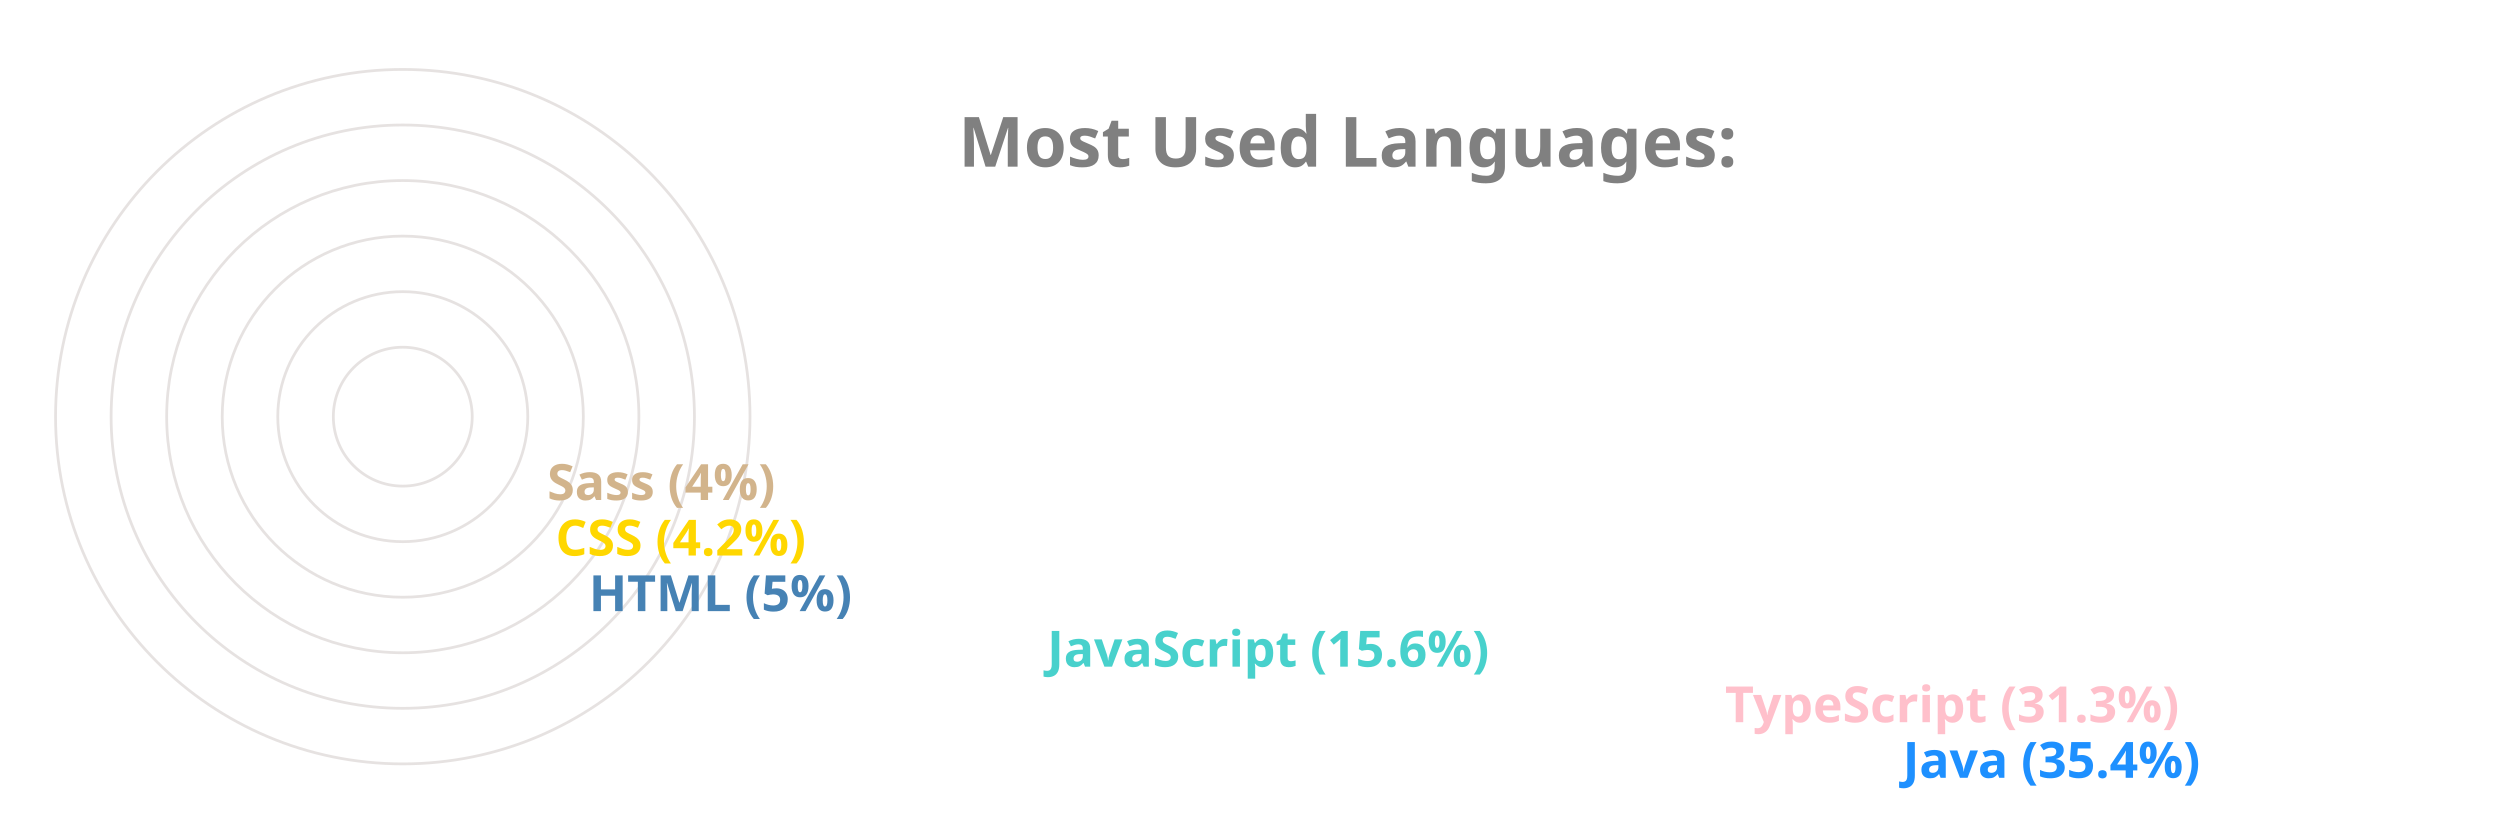
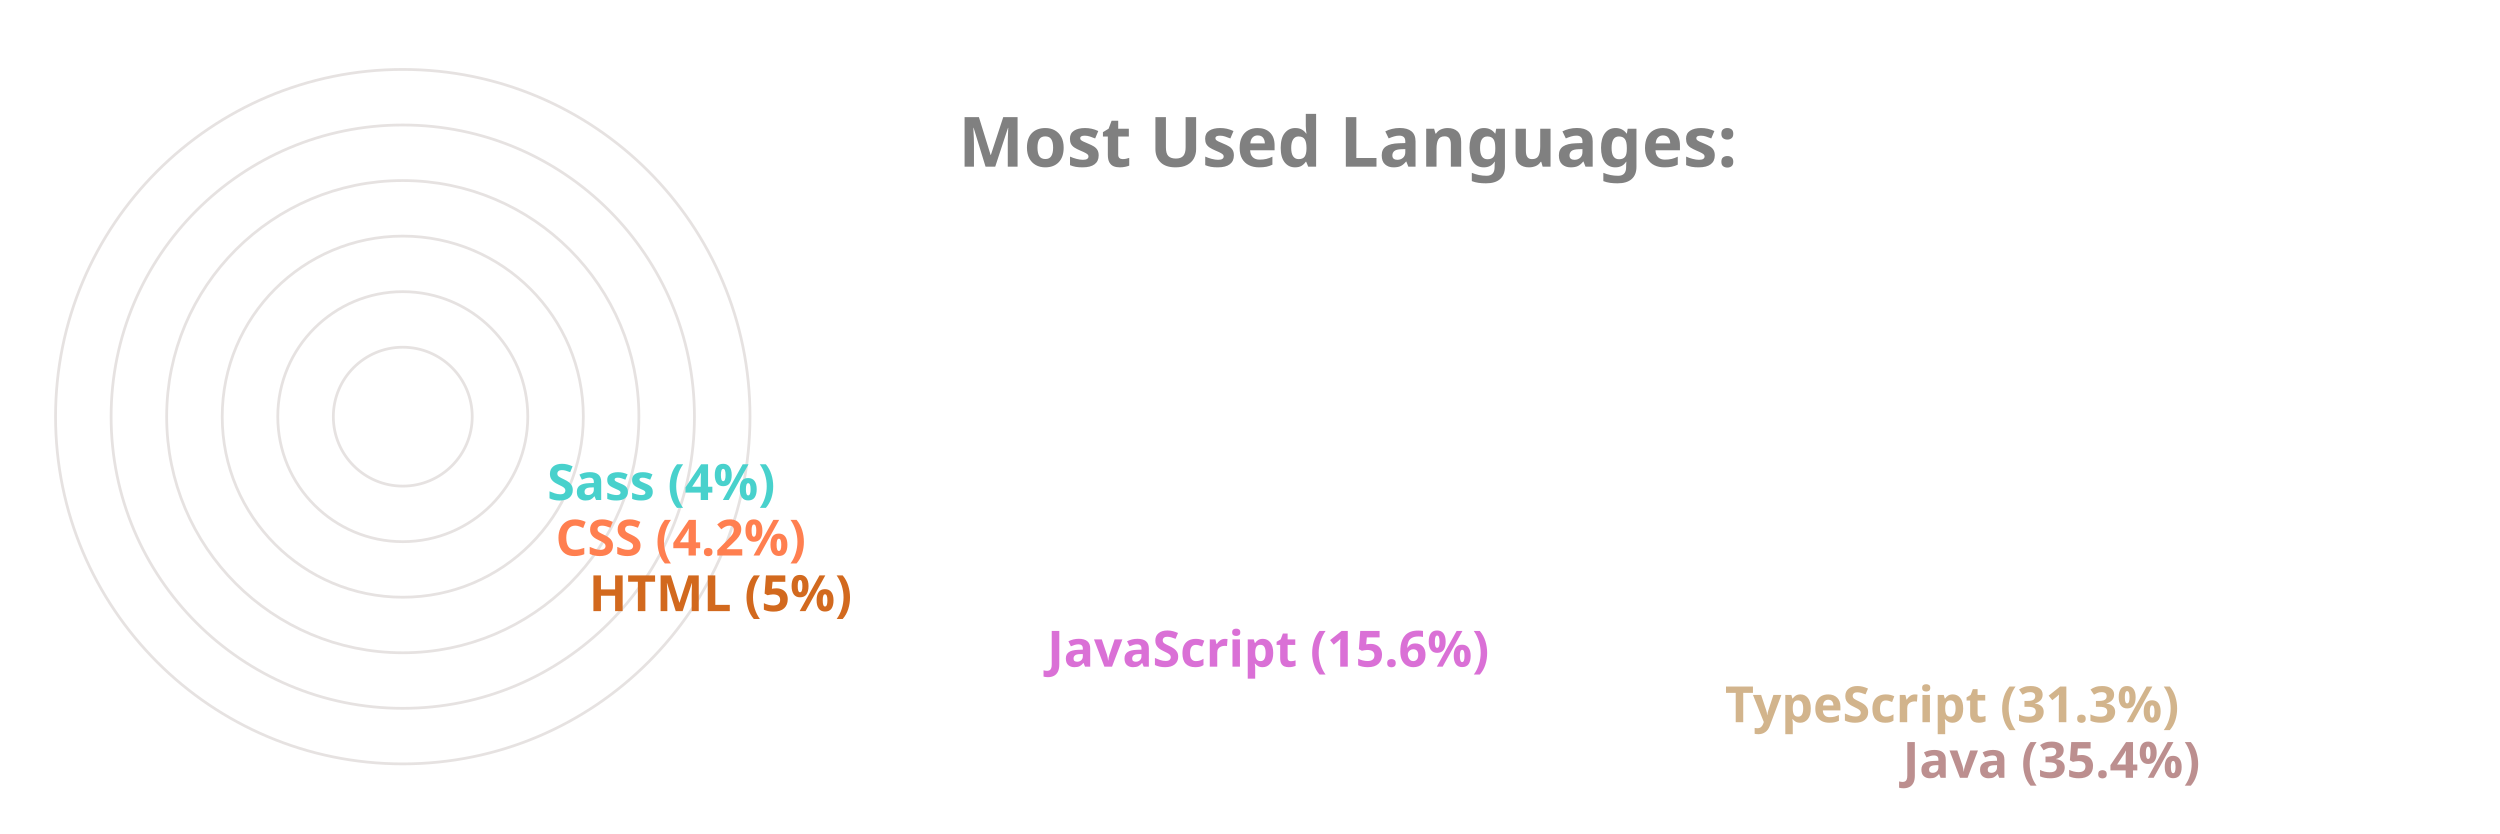
<svg xmlns="http://www.w3.org/2000/svg" viewBox="0 0 650 300" height="200px" width="600px">
  <style>
		.label {
			font: bold 25px sans-serif;
			color: #404040;
			-webkit-text-stroke: 1px white;
	  	}
		.name {
			font: bold 18px sans-serif;
			color: #404040;
	  	}

		.line {
			stroke-dasharray: 1000;
			stroke-dashoffset: 1000;
			animation: dash 3.5s ease-in-out forwards;	
			animation-iteration-count: infinite;
			animation-direction: alternate-reverse;
		}

		.path {
			stroke-dasharray: 1000;
			stroke-dashoffset: 1000;
			animation: dash 3.5s ease-in-out forwards;	
			animation-iteration-count: infinite;
			animation-direction: alternate-reverse;
		}
		  
		@keyframes dash {
			to {
				stroke-dashoffset: 0;
			}
		}

	</style>
  <g stroke="#E6E2E1" fill="none" stroke-width="1">
    <circle cx="20" cy="150" r="125" />
    <circle cx="20" cy="150" r="105" />
    <circle cx="20" cy="150" r="85" />
    <circle cx="20" cy="150" r="65" />
    <circle cx="20" cy="150" r="45" />
    <circle cx="20" cy="150" r="25" />
  </g>
  <g fill="none" stroke-width="20" class="line">
-     <line x2="550" y2="275" x1="20" y1="275" stroke="DodgerBlue" />
-     <line x2="486" y2="255" x1="20" y1="255" stroke="Pink" />
-     <line x2="242" y2="235" x1="20" y1="235" stroke="MediumTurquoise" />
-     <line x2="77" y2="215" x1="20" y1="215" stroke="SteelBlue" />
-     <line x2="65" y2="195" x1="20" y1="195" stroke="Gold" />
-     <line x2="62" y2="175" x1="20" y1="175" stroke="Tan" />
+     <line x2="550" y2="275" x1="20" y1="275" stroke="RosyBrown" />
+     <line x2="486" y2="255" x1="20" y1="255" stroke="Tan" />
+     <line x2="242" y2="235" x1="20" y1="235" stroke="Orchid" />
+     <line x2="77" y2="215" x1="20" y1="215" stroke="Chocolate" />
+     <line x2="65" y2="195" x1="20" y1="195" stroke="Coral" />
+     <line x2="62" y2="175" x1="20" y1="175" stroke="MediumTurquoise" />
  </g>
  <g fill="none" stroke-width="20" stroke-linecap="round" class="path">
-     <path d="M 20 275 A 125 125 45 0 1 -82 78" stroke="DodgerBlue" />
-     <path d="M 20 255 A 105 105 45 0 1 -70 95" stroke="Pink" />
-     <path d="M 20 235 A 85 85 45 0 1 -61 126" stroke="MediumTurquoise" />
-     <path d="M 20 215 A 65 65 45 0 1 -44 144" stroke="SteelBlue" />
-     <path d="M 20 195 A 45 45 45 0 1 -24 146" stroke="Gold" />
-     <path d="M 20 175 A 25 25 45 0 1 -4 148" stroke="Tan" />
+     <path d="M 20 275 A 125 125 45 0 1 -82 78" stroke="RosyBrown" />
+     <path d="M 20 255 A 105 105 45 0 1 -70 95" stroke="Tan" />
+     <path d="M 20 235 A 85 85 45 0 1 -61 126" stroke="Orchid" />
+     <path d="M 20 215 A 65 65 45 0 1 -44 144" stroke="Chocolate" />
+     <path d="M 20 195 A 45 45 45 0 1 -24 146" stroke="Coral" />
+     <path d="M 20 175 A 25 25 45 0 1 -4 148" stroke="MediumTurquoise" />
  </g>
  <g class="name">
-     <text x="560" y="280" fill="DodgerBlue">Java (35.4%)</text>
-     <text x="496" y="260" fill="Pink">TypeScript (31.3%)</text>
-     <text x="252" y="240" fill="MediumTurquoise">JavaScript (15.6%)</text>
-     <text x="87" y="220" fill="SteelBlue">HTML (5%)</text>
-     <text x="75" y="200" fill="Gold">CSS (4.2%)</text>
-     <text x="72" y="180" fill="Tan">Sass (4%)</text>
+     <text x="560" y="280" fill="RosyBrown">Java (35.4%)</text>
+     <text x="496" y="260" fill="Tan">TypeScript (31.3%)</text>
+     <text x="252" y="240" fill="Orchid">JavaScript (15.6%)</text>
+     <text x="87" y="220" fill="Chocolate">HTML (5%)</text>
+     <text x="75" y="200" fill="Coral">CSS (4.2%)</text>
+     <text x="72" y="180" fill="MediumTurquoise">Sass (4%)</text>
  </g>
  <g class="label">
    <text x="220" y="60" fill="grey">Most Used Languages:</text>
  </g>
</svg>
